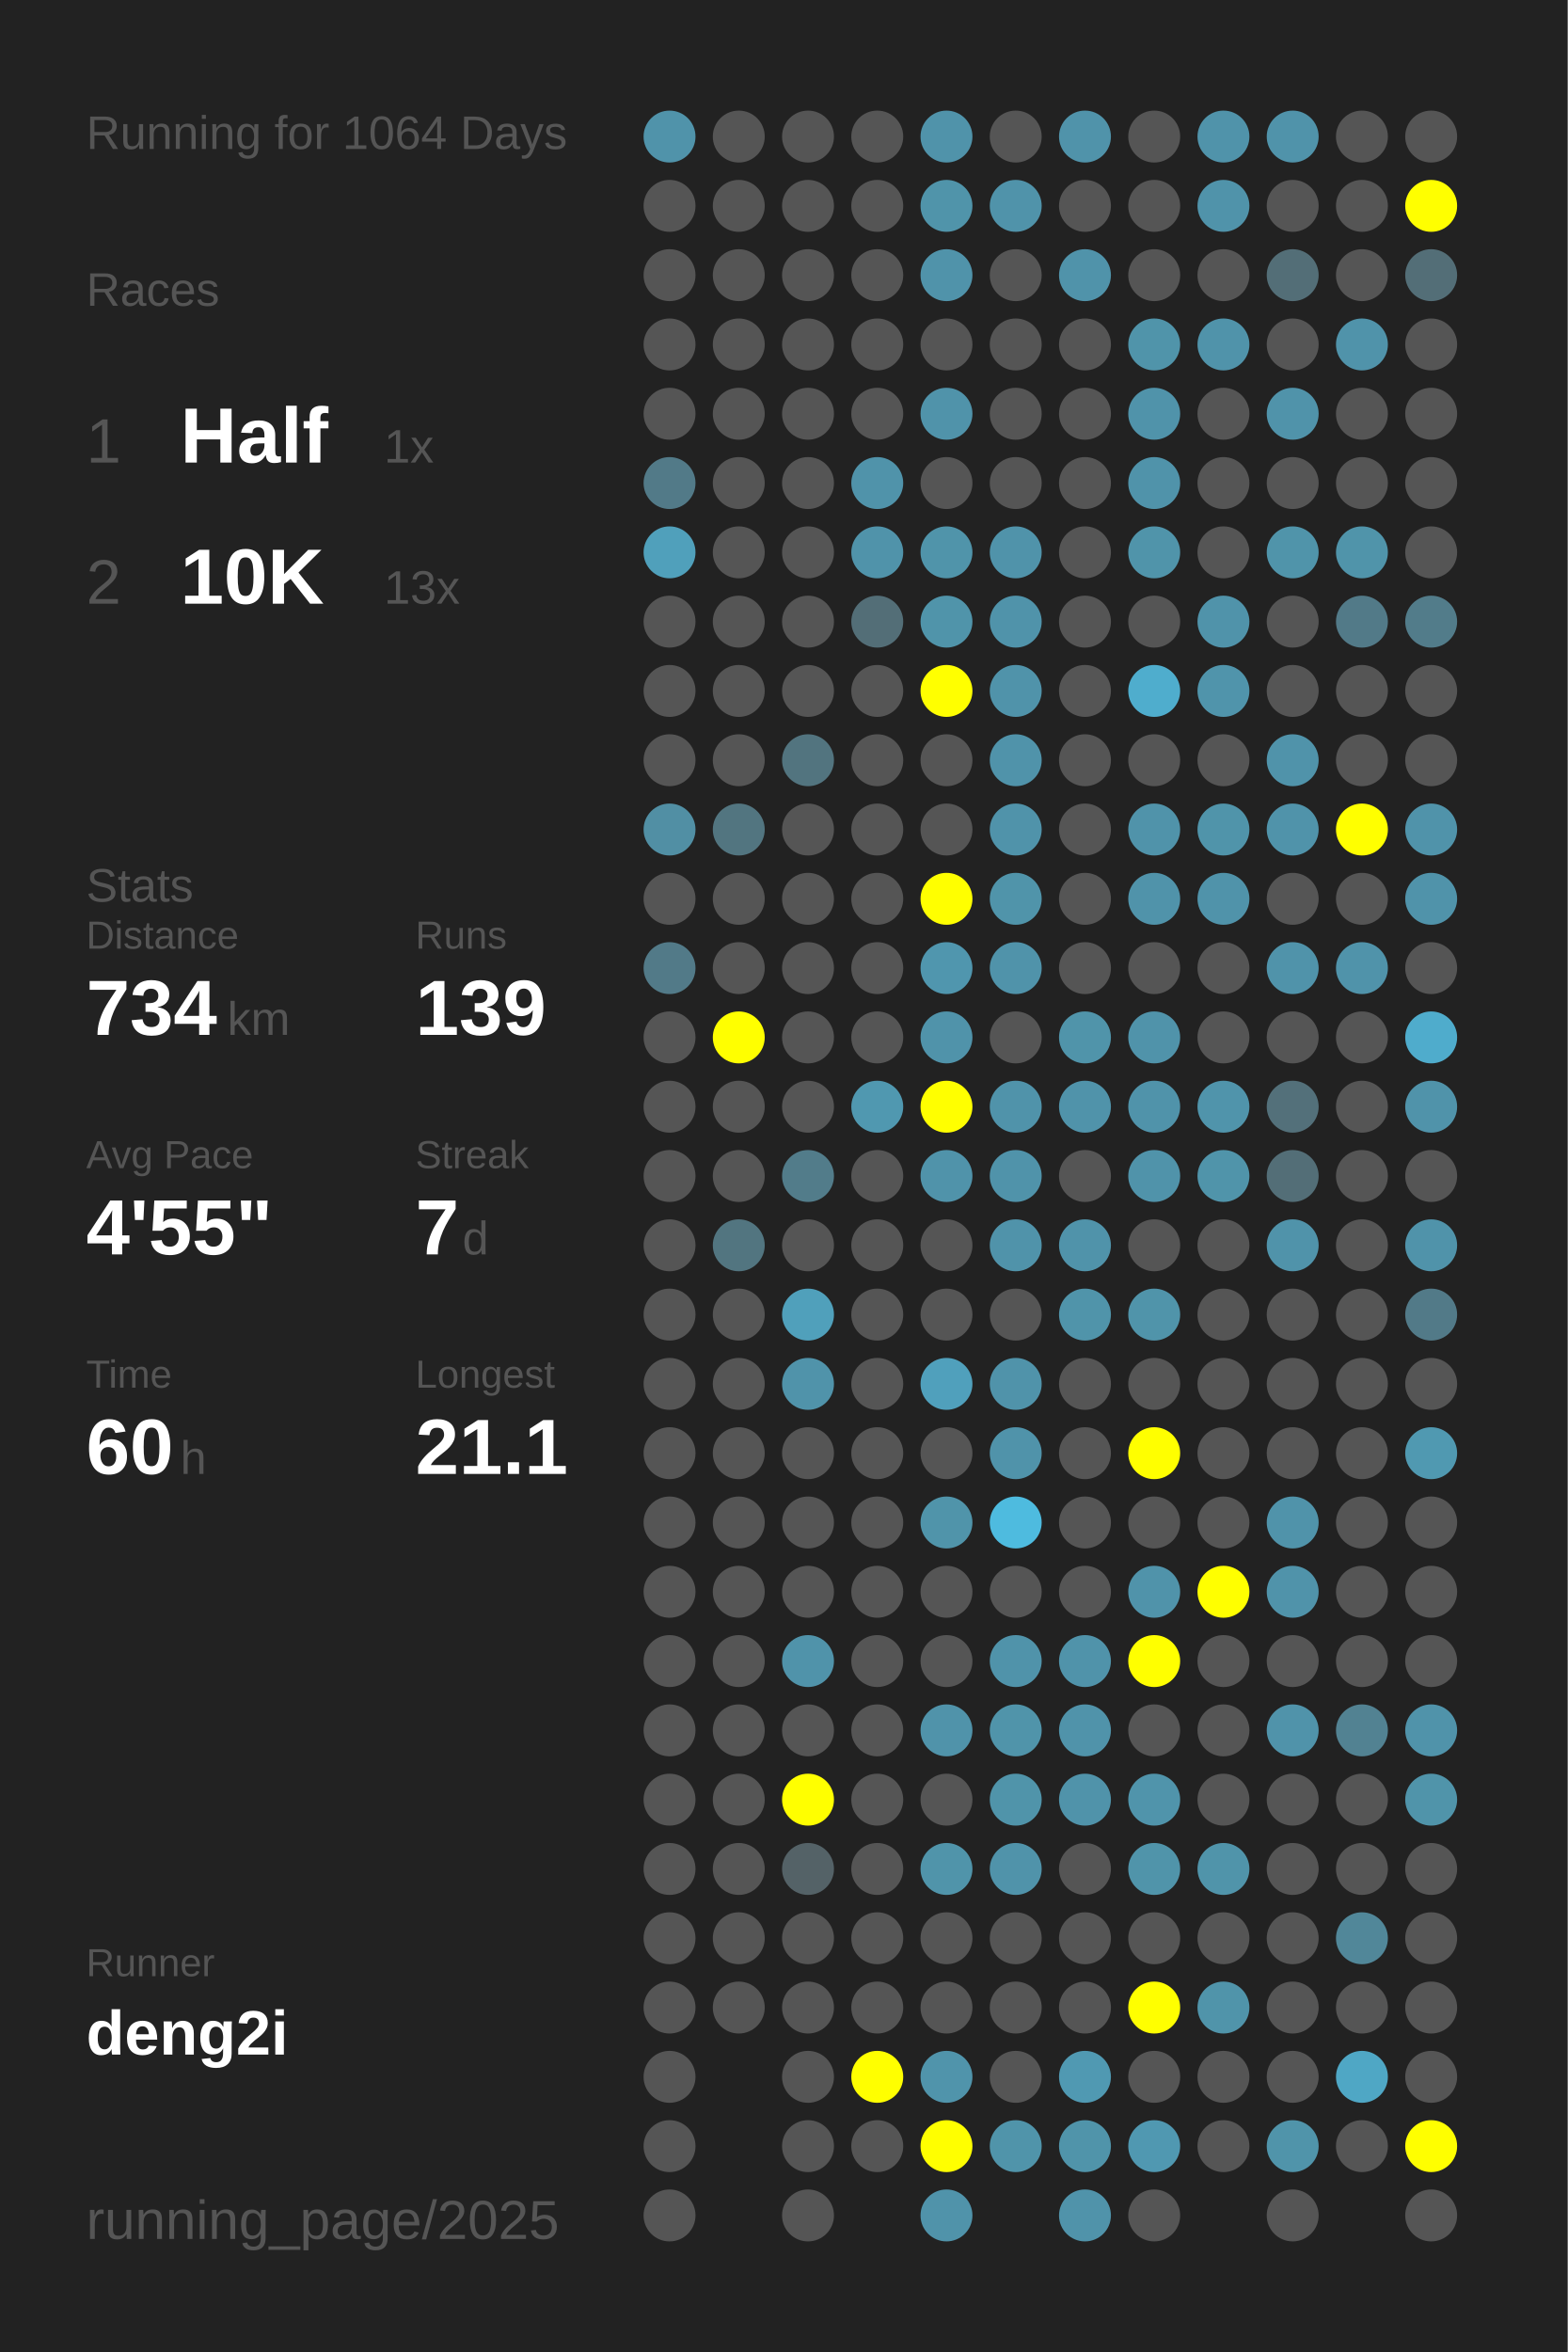
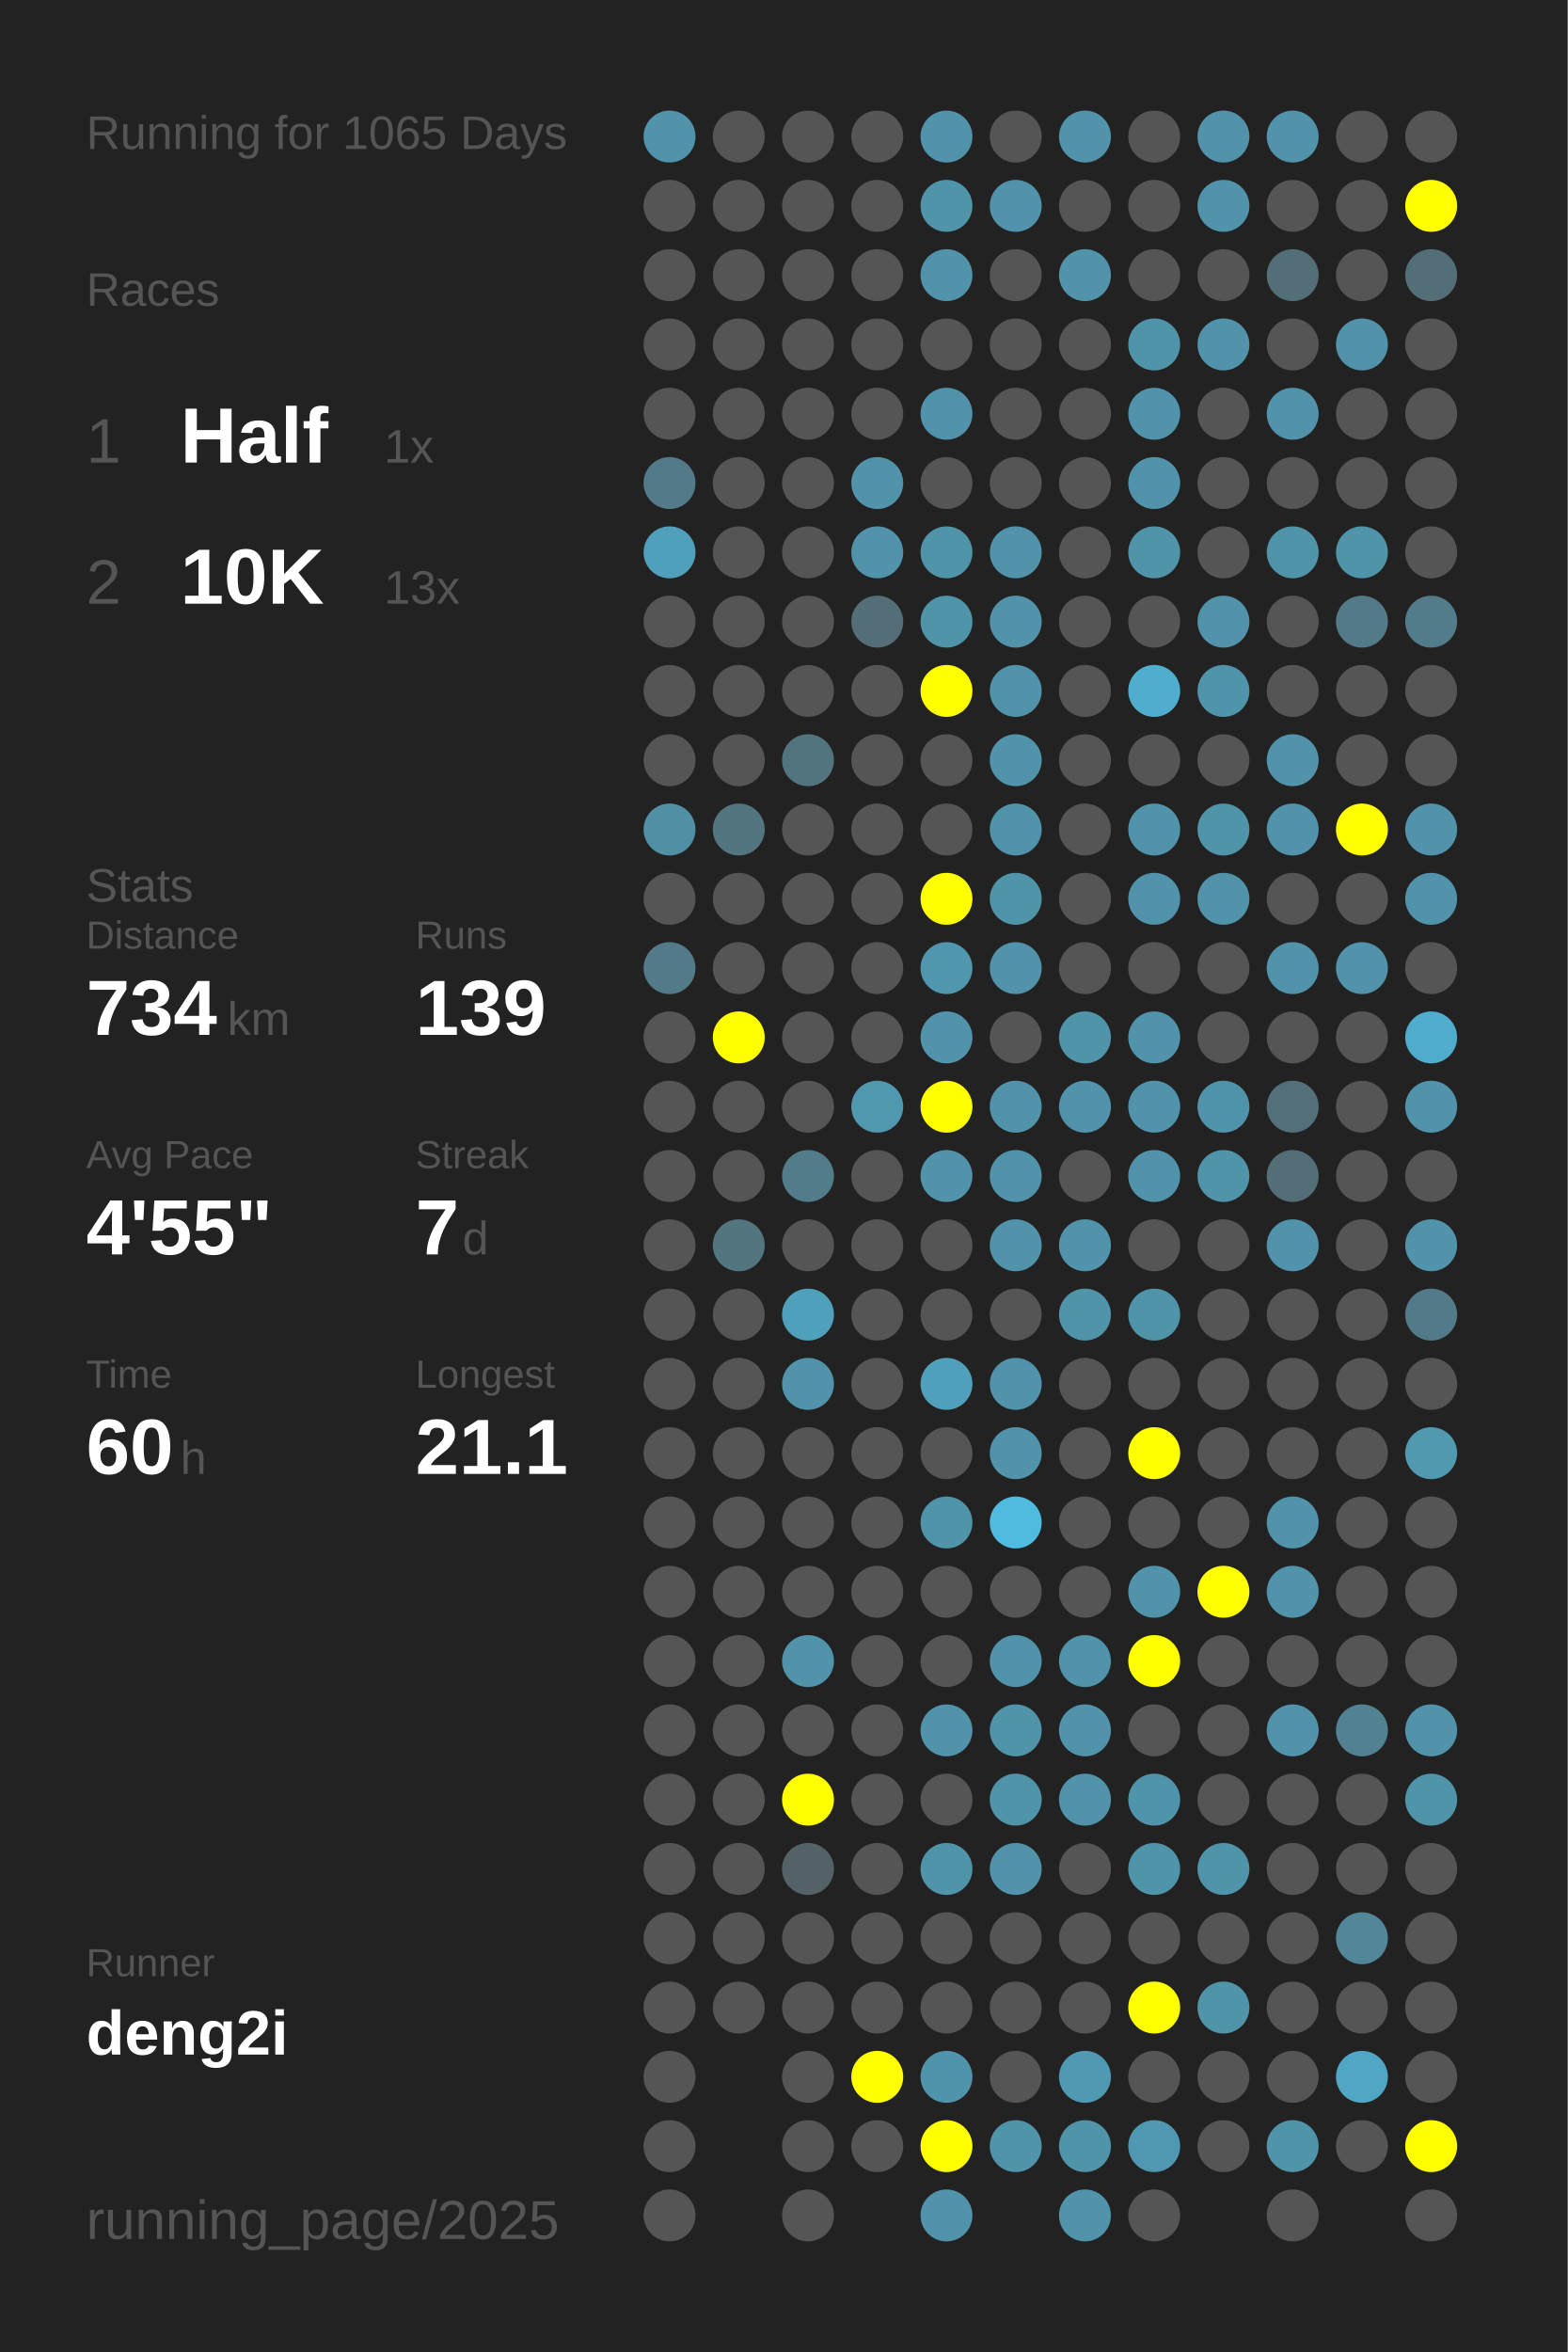
<svg xmlns="http://www.w3.org/2000/svg" baseProfile="full" height="300mm" version="1.1" viewBox="0,0,200,300" width="200mm">
  <defs />
  <rect fill="#222222" height="300" width="200" x="0" y="0" />
-   <text fill="#555555" style="font-size:6px; font-family:Arial;" x="11" y="19">Running for 1064 Days</text>
+   <text fill="#555555" style="font-size:6px; font-family:Arial;" x="11" y="19">Running for 1065 Days</text>
  <text fill="#555555" style="font-size:6px; font-family:Arial;" x="11" y="39">Races</text>
  <text fill="#555555" style="font-size:8px; font-family:Arial;" x="11" y="59">1</text>
  <text fill="#FFFFFF" style="font-size:10px; font-family:Arial; font-weight:bold;" x="23" y="59">Half</text>
  <text fill="#555555" style="font-size:6px; font-family:Arial;" x="49" y="59">1x</text>
  <text fill="#555555" style="font-size:8px; font-family:Arial;" x="11" y="77">2</text>
  <text fill="#FFFFFF" style="font-size:10px; font-family:Arial; font-weight:bold;" x="23" y="77">10K</text>
  <text fill="#555555" style="font-size:6px; font-family:Arial;" x="49" y="77">13x</text>
  <text fill="#555555" style="font-size:6px; font-family:Arial;" x="11" y="115">Stats</text>
  <text fill="#555555" style="font-size:5px; font-family:Arial;" x="11" y="121">Distance</text>
  <text fill="#FFFFFF" style="font-size:10px; font-family:Arial; font-weight:bold;" x="11" y="132">734</text>
  <text fill="#555555" style="font-size:6px; font-family:Arial;" x="29" y="132">km</text>
  <text fill="#555555" style="font-size:5px; font-family:Arial;" x="53" y="121">Runs</text>
  <text fill="#FFFFFF" style="font-size:10px; font-family:Arial; font-weight:bold;" x="53" y="132">139</text>
  <text fill="#555555" style="font-size:5px; font-family:Arial;" x="11" y="149">Avg Pace</text>
  <text fill="#FFFFFF" style="font-size:10px; font-family:Arial; font-weight:bold;" x="11" y="160">4'55"</text>
  <text fill="#555555" style="font-size:5px; font-family:Arial;" x="53" y="149">Streak</text>
  <text fill="#FFFFFF" style="font-size:10px; font-family:Arial; font-weight:bold;" x="53" y="160">7</text>
  <text fill="#555555" style="font-size:6px; font-family:Arial;" x="59" y="160">d</text>
  <text fill="#555555" style="font-size:5px; font-family:Arial;" x="11" y="177">Time</text>
  <text fill="#FFFFFF" style="font-size:10px; font-family:Arial; font-weight:bold;" x="11" y="188">60</text>
  <text fill="#555555" style="font-size:6px; font-family:Arial;" x="23" y="188">h</text>
  <text fill="#555555" style="font-size:5px; font-family:Arial;" x="53" y="177">Longest</text>
  <text fill="#FFFFFF" style="font-size:10px; font-family:Arial; font-weight:bold;" x="53" y="188">21.1</text>
  <text fill="#555555" style="font-size:5px; font-family:Arial;" x="11" y="252.065">Runner</text>
  <text fill="#FFFFFF" style="font-size:8px; font-family:Arial; font-weight:bold;" x="11" y="262.065">deng2i</text>
  <text fill="#555555" style="font-size:7px; font-family:Arial;" x="11" y="285.581">running_page/2025</text>
  <circle cx="85.417" cy="17.419" fill="#5093aa" r="3.312" />
  <circle cx="85.417" cy="26.258" fill="#555555" r="3.312" />
  <circle cx="85.417" cy="35.097" fill="#555555" r="3.312" />
  <circle cx="85.417" cy="43.935" fill="#555555" r="3.312" />
  <circle cx="85.417" cy="52.774" fill="#555555" r="3.312" />
  <circle cx="85.417" cy="61.613" fill="#527a88" r="3.312" />
  <circle cx="85.417" cy="70.452" fill="#50a0bb" r="3.312" />
  <circle cx="85.417" cy="79.29" fill="#555555" r="3.312" />
  <circle cx="85.417" cy="88.129" fill="#555555" r="3.312" />
  <circle cx="85.417" cy="96.968" fill="#555555" r="3.312" />
  <circle cx="85.417" cy="105.806" fill="#518fa4" r="3.312" />
  <circle cx="85.417" cy="114.645" fill="#555555" r="3.312" />
  <circle cx="85.417" cy="123.484" fill="#527a88" r="3.312" />
  <circle cx="85.417" cy="132.323" fill="#555555" r="3.312" />
  <circle cx="85.417" cy="141.161" fill="#555555" r="3.312" />
  <circle cx="85.417" cy="150" fill="#555555" r="3.312" />
  <circle cx="85.417" cy="158.839" fill="#555555" r="3.312" />
  <circle cx="85.417" cy="167.677" fill="#555555" r="3.312" />
  <circle cx="85.417" cy="176.516" fill="#555555" r="3.312" />
  <circle cx="85.417" cy="185.355" fill="#555555" r="3.312" />
  <circle cx="85.417" cy="194.194" fill="#555555" r="3.312" />
  <circle cx="85.417" cy="203.032" fill="#555555" r="3.312" />
  <circle cx="85.417" cy="211.871" fill="#555555" r="3.312" />
  <circle cx="85.417" cy="220.71" fill="#555555" r="3.312" />
  <circle cx="85.417" cy="229.548" fill="#555555" r="3.312" />
  <circle cx="85.417" cy="238.387" fill="#555555" r="3.312" />
  <circle cx="85.417" cy="247.226" fill="#555555" r="3.312" />
  <circle cx="85.417" cy="256.065" fill="#555555" r="3.312" />
  <circle cx="85.417" cy="264.903" fill="#555555" r="3.312" />
  <circle cx="85.417" cy="273.742" fill="#555555" r="3.312" />
  <circle cx="85.417" cy="282.581" fill="#555555" r="3.312" />
  <circle cx="94.25" cy="17.419" fill="#555555" r="3.312" />
  <circle cx="94.25" cy="26.258" fill="#555555" r="3.312" />
  <circle cx="94.25" cy="35.097" fill="#555555" r="3.312" />
  <circle cx="94.25" cy="43.935" fill="#555555" r="3.312" />
  <circle cx="94.25" cy="52.774" fill="#555555" r="3.312" />
  <circle cx="94.25" cy="61.613" fill="#555555" r="3.312" />
  <circle cx="94.25" cy="70.452" fill="#555555" r="3.312" />
  <circle cx="94.25" cy="79.29" fill="#555555" r="3.312" />
  <circle cx="94.25" cy="88.129" fill="#555555" r="3.312" />
  <circle cx="94.25" cy="96.968" fill="#555555" r="3.312" />
  <circle cx="94.25" cy="105.806" fill="#527580" r="3.312" />
  <circle cx="94.25" cy="114.645" fill="#555555" r="3.312" />
  <circle cx="94.25" cy="123.484" fill="#555555" r="3.312" />
  <circle cx="94.25" cy="132.323" fill="#FFFF00" r="3.312" />
  <circle cx="94.25" cy="141.161" fill="#555555" r="3.312" />
  <circle cx="94.25" cy="150" fill="#555555" r="3.312" />
  <circle cx="94.25" cy="158.839" fill="#527580" r="3.312" />
  <circle cx="94.25" cy="167.677" fill="#555555" r="3.312" />
  <circle cx="94.25" cy="176.516" fill="#555555" r="3.312" />
  <circle cx="94.25" cy="185.355" fill="#555555" r="3.312" />
  <circle cx="94.25" cy="194.194" fill="#555555" r="3.312" />
  <circle cx="94.25" cy="203.032" fill="#555555" r="3.312" />
  <circle cx="94.25" cy="211.871" fill="#555555" r="3.312" />
  <circle cx="94.25" cy="220.71" fill="#555555" r="3.312" />
  <circle cx="94.25" cy="229.548" fill="#555555" r="3.312" />
  <circle cx="94.25" cy="238.387" fill="#555555" r="3.312" />
  <circle cx="94.25" cy="247.226" fill="#555555" r="3.312" />
  <circle cx="94.25" cy="256.065" fill="#555555" r="3.312" />
  <circle cx="103.083" cy="17.419" fill="#555555" r="3.312" />
  <circle cx="103.083" cy="26.258" fill="#555555" r="3.312" />
  <circle cx="103.083" cy="35.097" fill="#555555" r="3.312" />
  <circle cx="103.083" cy="43.935" fill="#555555" r="3.312" />
  <circle cx="103.083" cy="52.774" fill="#555555" r="3.312" />
  <circle cx="103.083" cy="61.613" fill="#555555" r="3.312" />
  <circle cx="103.083" cy="70.452" fill="#555555" r="3.312" />
  <circle cx="103.083" cy="79.29" fill="#555555" r="3.312" />
  <circle cx="103.083" cy="88.129" fill="#555555" r="3.312" />
  <circle cx="103.083" cy="96.968" fill="#52747f" r="3.312" />
  <circle cx="103.083" cy="105.806" fill="#555555" r="3.312" />
  <circle cx="103.083" cy="114.645" fill="#555555" r="3.312" />
  <circle cx="103.083" cy="123.484" fill="#555555" r="3.312" />
  <circle cx="103.083" cy="132.323" fill="#555555" r="3.312" />
  <circle cx="103.083" cy="141.161" fill="#555555" r="3.312" />
  <circle cx="103.083" cy="150" fill="#527c8a" r="3.312" />
  <circle cx="103.083" cy="158.839" fill="#555555" r="3.312" />
  <circle cx="103.083" cy="167.677" fill="#50a0bb" r="3.312" />
  <circle cx="103.083" cy="176.516" fill="#5093aa" r="3.312" />
  <circle cx="103.083" cy="185.355" fill="#555555" r="3.312" />
  <circle cx="103.083" cy="194.194" fill="#555555" r="3.312" />
  <circle cx="103.083" cy="203.032" fill="#555555" r="3.312" />
  <circle cx="103.083" cy="211.871" fill="#5093aa" r="3.312" />
  <circle cx="103.083" cy="220.71" fill="#555555" r="3.312" />
  <circle cx="103.083" cy="229.548" fill="#FFFF00" r="3.312" />
  <circle cx="103.083" cy="238.387" fill="#546267" r="3.312" />
  <circle cx="103.083" cy="247.226" fill="#555555" r="3.312" />
  <circle cx="103.083" cy="256.065" fill="#555555" r="3.312" />
  <circle cx="103.083" cy="264.903" fill="#555555" r="3.312" />
  <circle cx="103.083" cy="273.742" fill="#555555" r="3.312" />
  <circle cx="103.083" cy="282.581" fill="#555555" r="3.312" />
  <circle cx="111.917" cy="17.419" fill="#555555" r="3.312" />
  <circle cx="111.917" cy="26.258" fill="#555555" r="3.312" />
  <circle cx="111.917" cy="35.097" fill="#555555" r="3.312" />
  <circle cx="111.917" cy="43.935" fill="#555555" r="3.312" />
  <circle cx="111.917" cy="52.774" fill="#555555" r="3.312" />
  <circle cx="111.917" cy="61.613" fill="#5093aa" r="3.312" />
  <circle cx="111.917" cy="70.452" fill="#5093aa" r="3.312" />
  <circle cx="111.917" cy="79.29" fill="#536e77" r="3.312" />
  <circle cx="111.917" cy="88.129" fill="#555555" r="3.312" />
  <circle cx="111.917" cy="96.968" fill="#555555" r="3.312" />
  <circle cx="111.917" cy="105.806" fill="#555555" r="3.312" />
  <circle cx="111.917" cy="114.645" fill="#555555" r="3.312" />
  <circle cx="111.917" cy="123.484" fill="#555555" r="3.312" />
  <circle cx="111.917" cy="132.323" fill="#555555" r="3.312" />
  <circle cx="111.917" cy="141.161" fill="#5098b0" r="3.312" />
  <circle cx="111.917" cy="150" fill="#555555" r="3.312" />
  <circle cx="111.917" cy="158.839" fill="#555555" r="3.312" />
  <circle cx="111.917" cy="167.677" fill="#555555" r="3.312" />
  <circle cx="111.917" cy="176.516" fill="#555555" r="3.312" />
  <circle cx="111.917" cy="185.355" fill="#555555" r="3.312" />
  <circle cx="111.917" cy="194.194" fill="#555555" r="3.312" />
  <circle cx="111.917" cy="203.032" fill="#555555" r="3.312" />
  <circle cx="111.917" cy="211.871" fill="#555555" r="3.312" />
  <circle cx="111.917" cy="220.71" fill="#555555" r="3.312" />
  <circle cx="111.917" cy="229.548" fill="#555555" r="3.312" />
  <circle cx="111.917" cy="238.387" fill="#555555" r="3.312" />
  <circle cx="111.917" cy="247.226" fill="#555555" r="3.312" />
  <circle cx="111.917" cy="256.065" fill="#555555" r="3.312" />
  <circle cx="111.917" cy="264.903" fill="#FFFF00" r="3.312" />
  <circle cx="111.917" cy="273.742" fill="#555555" r="3.312" />
  <circle cx="120.75" cy="17.419" fill="#5093aa" r="3.312" />
  <circle cx="120.75" cy="26.258" fill="#5094aa" r="3.312" />
  <circle cx="120.75" cy="35.097" fill="#5093aa" r="3.312" />
  <circle cx="120.75" cy="43.935" fill="#555555" r="3.312" />
  <circle cx="120.75" cy="52.774" fill="#5093aa" r="3.312" />
  <circle cx="120.75" cy="61.613" fill="#555555" r="3.312" />
  <circle cx="120.75" cy="70.452" fill="#5094aa" r="3.312" />
  <circle cx="120.75" cy="79.29" fill="#5094aa" r="3.312" />
  <circle cx="120.75" cy="88.129" fill="#FFFF00" r="3.312" />
  <circle cx="120.75" cy="96.968" fill="#555555" r="3.312" />
  <circle cx="120.75" cy="105.806" fill="#555555" r="3.312" />
  <circle cx="120.75" cy="114.645" fill="#FFFF00" r="3.312" />
  <circle cx="120.75" cy="123.484" fill="#5096ae" r="3.312" />
  <circle cx="120.75" cy="132.323" fill="#5093aa" r="3.312" />
  <circle cx="120.75" cy="141.161" fill="#FFFF00" r="3.312" />
  <circle cx="120.75" cy="150" fill="#5093aa" r="3.312" />
  <circle cx="120.75" cy="158.839" fill="#555555" r="3.312" />
  <circle cx="120.75" cy="167.677" fill="#555555" r="3.312" />
  <circle cx="120.75" cy="176.516" fill="#50a0bc" r="3.312" />
  <circle cx="120.75" cy="185.355" fill="#555555" r="3.312" />
  <circle cx="120.75" cy="194.194" fill="#5094aa" r="3.312" />
  <circle cx="120.75" cy="203.032" fill="#555555" r="3.312" />
  <circle cx="120.75" cy="211.871" fill="#555555" r="3.312" />
  <circle cx="120.75" cy="220.71" fill="#5093aa" r="3.312" />
  <circle cx="120.75" cy="229.548" fill="#555555" r="3.312" />
  <circle cx="120.75" cy="238.387" fill="#5094aa" r="3.312" />
  <circle cx="120.75" cy="247.226" fill="#555555" r="3.312" />
  <circle cx="120.75" cy="256.065" fill="#555555" r="3.312" />
  <circle cx="120.75" cy="264.903" fill="#5094ab" r="3.312" />
  <circle cx="120.75" cy="273.742" fill="#FFFF00" r="3.312" />
  <circle cx="120.75" cy="282.581" fill="#5093aa" r="3.312" />
  <circle cx="129.583" cy="17.419" fill="#555555" r="3.312" />
  <circle cx="129.583" cy="26.258" fill="#5093aa" r="3.312" />
  <circle cx="129.583" cy="35.097" fill="#555555" r="3.312" />
  <circle cx="129.583" cy="43.935" fill="#555555" r="3.312" />
  <circle cx="129.583" cy="52.774" fill="#555555" r="3.312" />
  <circle cx="129.583" cy="61.613" fill="#555555" r="3.312" />
  <circle cx="129.583" cy="70.452" fill="#5093aa" r="3.312" />
  <circle cx="129.583" cy="79.29" fill="#5093aa" r="3.312" />
  <circle cx="129.583" cy="88.129" fill="#5093aa" r="3.312" />
  <circle cx="129.583" cy="96.968" fill="#5093aa" r="3.312" />
  <circle cx="129.583" cy="105.806" fill="#5093aa" r="3.312" />
  <circle cx="129.583" cy="114.645" fill="#5094aa" r="3.312" />
  <circle cx="129.583" cy="123.484" fill="#5093aa" r="3.312" />
  <circle cx="129.583" cy="132.323" fill="#555555" r="3.312" />
  <circle cx="129.583" cy="141.161" fill="#5093aa" r="3.312" />
  <circle cx="129.583" cy="150" fill="#5093aa" r="3.312" />
  <circle cx="129.583" cy="158.839" fill="#5093aa" r="3.312" />
  <circle cx="129.583" cy="167.677" fill="#555555" r="3.312" />
  <circle cx="129.583" cy="176.516" fill="#5093aa" r="3.312" />
  <circle cx="129.583" cy="185.355" fill="#5093aa" r="3.312" />
  <circle cx="129.583" cy="194.194" fill="#4ebbdf" r="3.312" />
  <circle cx="129.583" cy="203.032" fill="#555555" r="3.312" />
  <circle cx="129.583" cy="211.871" fill="#5093aa" r="3.312" />
  <circle cx="129.583" cy="220.71" fill="#5094aa" r="3.312" />
  <circle cx="129.583" cy="229.548" fill="#5094aa" r="3.312" />
  <circle cx="129.583" cy="238.387" fill="#5093aa" r="3.312" />
  <circle cx="129.583" cy="247.226" fill="#555555" r="3.312" />
  <circle cx="129.583" cy="256.065" fill="#555555" r="3.312" />
  <circle cx="129.583" cy="264.903" fill="#555555" r="3.312" />
  <circle cx="129.583" cy="273.742" fill="#5094aa" r="3.312" />
  <circle cx="138.417" cy="17.419" fill="#5093aa" r="3.312" />
  <circle cx="138.417" cy="26.258" fill="#555555" r="3.312" />
  <circle cx="138.417" cy="35.097" fill="#5093aa" r="3.312" />
  <circle cx="138.417" cy="43.935" fill="#555555" r="3.312" />
  <circle cx="138.417" cy="52.774" fill="#555555" r="3.312" />
  <circle cx="138.417" cy="61.613" fill="#555555" r="3.312" />
  <circle cx="138.417" cy="70.452" fill="#555555" r="3.312" />
  <circle cx="138.417" cy="79.29" fill="#555555" r="3.312" />
  <circle cx="138.417" cy="88.129" fill="#555555" r="3.312" />
  <circle cx="138.417" cy="96.968" fill="#555555" r="3.312" />
  <circle cx="138.417" cy="105.806" fill="#555555" r="3.312" />
  <circle cx="138.417" cy="114.645" fill="#555555" r="3.312" />
  <circle cx="138.417" cy="123.484" fill="#555555" r="3.312" />
  <circle cx="138.417" cy="132.323" fill="#5094aa" r="3.312" />
  <circle cx="138.417" cy="141.161" fill="#5093aa" r="3.312" />
  <circle cx="138.417" cy="150" fill="#555555" r="3.312" />
  <circle cx="138.417" cy="158.839" fill="#5093aa" r="3.312" />
  <circle cx="138.417" cy="167.677" fill="#5094aa" r="3.312" />
  <circle cx="138.417" cy="176.516" fill="#555555" r="3.312" />
  <circle cx="138.417" cy="185.355" fill="#555555" r="3.312" />
  <circle cx="138.417" cy="194.194" fill="#555555" r="3.312" />
  <circle cx="138.417" cy="203.032" fill="#555555" r="3.312" />
  <circle cx="138.417" cy="211.871" fill="#5093aa" r="3.312" />
  <circle cx="138.417" cy="220.71" fill="#5093aa" r="3.312" />
  <circle cx="138.417" cy="229.548" fill="#5093aa" r="3.312" />
  <circle cx="138.417" cy="238.387" fill="#555555" r="3.312" />
  <circle cx="138.417" cy="247.226" fill="#555555" r="3.312" />
  <circle cx="138.417" cy="256.065" fill="#555555" r="3.312" />
  <circle cx="138.417" cy="264.903" fill="#5099b2" r="3.312" />
  <circle cx="138.417" cy="273.742" fill="#5094aa" r="3.312" />
  <circle cx="138.417" cy="282.581" fill="#5093aa" r="3.312" />
  <circle cx="147.25" cy="17.419" fill="#555555" r="3.312" />
  <circle cx="147.25" cy="26.258" fill="#555555" r="3.312" />
  <circle cx="147.25" cy="35.097" fill="#555555" r="3.312" />
  <circle cx="147.25" cy="43.935" fill="#5094aa" r="3.312" />
  <circle cx="147.25" cy="52.774" fill="#5093aa" r="3.312" />
  <circle cx="147.25" cy="61.613" fill="#5093aa" r="3.312" />
  <circle cx="147.25" cy="70.452" fill="#5094aa" r="3.312" />
  <circle cx="147.25" cy="79.29" fill="#555555" r="3.312" />
  <circle cx="147.25" cy="88.129" fill="#4fadcd" r="3.312" />
  <circle cx="147.25" cy="96.968" fill="#555555" r="3.312" />
  <circle cx="147.25" cy="105.806" fill="#5093aa" r="3.312" />
  <circle cx="147.25" cy="114.645" fill="#5093aa" r="3.312" />
  <circle cx="147.25" cy="123.484" fill="#555555" r="3.312" />
  <circle cx="147.25" cy="132.323" fill="#5093aa" r="3.312" />
  <circle cx="147.25" cy="141.161" fill="#5093aa" r="3.312" />
  <circle cx="147.25" cy="150" fill="#5093aa" r="3.312" />
  <circle cx="147.25" cy="158.839" fill="#555555" r="3.312" />
  <circle cx="147.25" cy="167.677" fill="#5094aa" r="3.312" />
  <circle cx="147.25" cy="176.516" fill="#555555" r="3.312" />
  <circle cx="147.25" cy="185.355" fill="#FFFF00" r="3.312" />
  <circle cx="147.25" cy="194.194" fill="#555555" r="3.312" />
  <circle cx="147.25" cy="203.032" fill="#5093aa" r="3.312" />
  <circle cx="147.25" cy="211.871" fill="#FFFF00" r="3.312" />
  <circle cx="147.25" cy="220.71" fill="#555555" r="3.312" />
  <circle cx="147.25" cy="229.548" fill="#5094ab" r="3.312" />
  <circle cx="147.25" cy="238.387" fill="#5094aa" r="3.312" />
  <circle cx="147.25" cy="247.226" fill="#555555" r="3.312" />
  <circle cx="147.25" cy="256.065" fill="#FFFF00" r="3.312" />
  <circle cx="147.25" cy="264.903" fill="#555555" r="3.312" />
  <circle cx="147.25" cy="273.742" fill="#5098b1" r="3.312" />
  <circle cx="147.25" cy="282.581" fill="#555555" r="3.312" />
  <circle cx="156.083" cy="17.419" fill="#5093aa" r="3.312" />
  <circle cx="156.083" cy="26.258" fill="#5093aa" r="3.312" />
  <circle cx="156.083" cy="35.097" fill="#555555" r="3.312" />
  <circle cx="156.083" cy="43.935" fill="#5093aa" r="3.312" />
  <circle cx="156.083" cy="52.774" fill="#555555" r="3.312" />
  <circle cx="156.083" cy="61.613" fill="#555555" r="3.312" />
  <circle cx="156.083" cy="70.452" fill="#555555" r="3.312" />
  <circle cx="156.083" cy="79.29" fill="#5093aa" r="3.312" />
  <circle cx="156.083" cy="88.129" fill="#5094ab" r="3.312" />
  <circle cx="156.083" cy="96.968" fill="#555555" r="3.312" />
  <circle cx="156.083" cy="105.806" fill="#5094aa" r="3.312" />
  <circle cx="156.083" cy="114.645" fill="#5093aa" r="3.312" />
  <circle cx="156.083" cy="123.484" fill="#555555" r="3.312" />
  <circle cx="156.083" cy="132.323" fill="#555555" r="3.312" />
  <circle cx="156.083" cy="141.161" fill="#5094ab" r="3.312" />
  <circle cx="156.083" cy="150" fill="#5094aa" r="3.312" />
  <circle cx="156.083" cy="158.839" fill="#555555" r="3.312" />
  <circle cx="156.083" cy="167.677" fill="#555555" r="3.312" />
  <circle cx="156.083" cy="176.516" fill="#555555" r="3.312" />
  <circle cx="156.083" cy="185.355" fill="#555555" r="3.312" />
  <circle cx="156.083" cy="194.194" fill="#555555" r="3.312" />
  <circle cx="156.083" cy="203.032" fill="#FFFF00" r="3.312" />
  <circle cx="156.083" cy="211.871" fill="#555555" r="3.312" />
  <circle cx="156.083" cy="220.71" fill="#555555" r="3.312" />
  <circle cx="156.083" cy="229.548" fill="#555555" r="3.312" />
  <circle cx="156.083" cy="238.387" fill="#5094aa" r="3.312" />
  <circle cx="156.083" cy="247.226" fill="#555555" r="3.312" />
  <circle cx="156.083" cy="256.065" fill="#5094aa" r="3.312" />
  <circle cx="156.083" cy="264.903" fill="#555555" r="3.312" />
  <circle cx="156.083" cy="273.742" fill="#555555" r="3.312" />
  <circle cx="164.917" cy="17.419" fill="#5093aa" r="3.312" />
  <circle cx="164.917" cy="26.258" fill="#555555" r="3.312" />
  <circle cx="164.917" cy="35.097" fill="#536e77" r="3.312" />
  <circle cx="164.917" cy="43.935" fill="#555555" r="3.312" />
  <circle cx="164.917" cy="52.774" fill="#5093aa" r="3.312" />
  <circle cx="164.917" cy="61.613" fill="#555555" r="3.312" />
  <circle cx="164.917" cy="70.452" fill="#5094aa" r="3.312" />
  <circle cx="164.917" cy="79.29" fill="#555555" r="3.312" />
  <circle cx="164.917" cy="88.129" fill="#555555" r="3.312" />
  <circle cx="164.917" cy="96.968" fill="#5093aa" r="3.312" />
  <circle cx="164.917" cy="105.806" fill="#5093aa" r="3.312" />
  <circle cx="164.917" cy="114.645" fill="#555555" r="3.312" />
  <circle cx="164.917" cy="123.484" fill="#5093aa" r="3.312" />
  <circle cx="164.917" cy="132.323" fill="#555555" r="3.312" />
  <circle cx="164.917" cy="141.161" fill="#53707a" r="3.312" />
  <circle cx="164.917" cy="150" fill="#536e77" r="3.312" />
  <circle cx="164.917" cy="158.839" fill="#5093aa" r="3.312" />
  <circle cx="164.917" cy="167.677" fill="#555555" r="3.312" />
  <circle cx="164.917" cy="176.516" fill="#555555" r="3.312" />
  <circle cx="164.917" cy="185.355" fill="#555555" r="3.312" />
  <circle cx="164.917" cy="194.194" fill="#5093aa" r="3.312" />
  <circle cx="164.917" cy="203.032" fill="#5093aa" r="3.312" />
  <circle cx="164.917" cy="211.871" fill="#555555" r="3.312" />
  <circle cx="164.917" cy="220.71" fill="#5093aa" r="3.312" />
  <circle cx="164.917" cy="229.548" fill="#555555" r="3.312" />
  <circle cx="164.917" cy="238.387" fill="#555555" r="3.312" />
  <circle cx="164.917" cy="247.226" fill="#555555" r="3.312" />
  <circle cx="164.917" cy="256.065" fill="#555555" r="3.312" />
  <circle cx="164.917" cy="264.903" fill="#555555" r="3.312" />
  <circle cx="164.917" cy="273.742" fill="#5094aa" r="3.312" />
  <circle cx="164.917" cy="282.581" fill="#555555" r="3.312" />
  <circle cx="173.75" cy="17.419" fill="#555555" r="3.312" />
  <circle cx="173.75" cy="26.258" fill="#555555" r="3.312" />
  <circle cx="173.75" cy="35.097" fill="#555555" r="3.312" />
  <circle cx="173.75" cy="43.935" fill="#5093aa" r="3.312" />
  <circle cx="173.75" cy="52.774" fill="#555555" r="3.312" />
  <circle cx="173.75" cy="61.613" fill="#555555" r="3.312" />
  <circle cx="173.75" cy="70.452" fill="#5094aa" r="3.312" />
  <circle cx="173.75" cy="79.29" fill="#527a88" r="3.312" />
  <circle cx="173.75" cy="88.129" fill="#555555" r="3.312" />
  <circle cx="173.75" cy="96.968" fill="#555555" r="3.312" />
  <circle cx="173.75" cy="105.806" fill="#FFFF00" r="3.312" />
  <circle cx="173.75" cy="114.645" fill="#555555" r="3.312" />
  <circle cx="173.75" cy="123.484" fill="#5093aa" r="3.312" />
  <circle cx="173.75" cy="132.323" fill="#555555" r="3.312" />
  <circle cx="173.75" cy="141.161" fill="#555555" r="3.312" />
  <circle cx="173.75" cy="150" fill="#555555" r="3.312" />
  <circle cx="173.75" cy="158.839" fill="#555555" r="3.312" />
  <circle cx="173.75" cy="167.677" fill="#555555" r="3.312" />
  <circle cx="173.75" cy="176.516" fill="#555555" r="3.312" />
  <circle cx="173.75" cy="185.355" fill="#555555" r="3.312" />
  <circle cx="173.75" cy="194.194" fill="#555555" r="3.312" />
  <circle cx="173.75" cy="203.032" fill="#555555" r="3.312" />
  <circle cx="173.75" cy="211.871" fill="#555555" r="3.312" />
  <circle cx="173.75" cy="220.71" fill="#528292" r="3.312" />
  <circle cx="173.75" cy="229.548" fill="#555555" r="3.312" />
  <circle cx="173.75" cy="238.387" fill="#555555" r="3.312" />
  <circle cx="173.75" cy="247.226" fill="#518799" r="3.312" />
  <circle cx="173.75" cy="256.065" fill="#555555" r="3.312" />
  <circle cx="173.75" cy="264.903" fill="#4fa7c5" r="3.312" />
  <circle cx="173.75" cy="273.742" fill="#555555" r="3.312" />
  <circle cx="182.583" cy="17.419" fill="#555555" r="3.312" />
  <circle cx="182.583" cy="26.258" fill="#FFFF00" r="3.312" />
  <circle cx="182.583" cy="35.097" fill="#536e77" r="3.312" />
  <circle cx="182.583" cy="43.935" fill="#555555" r="3.312" />
  <circle cx="182.583" cy="52.774" fill="#555555" r="3.312" />
  <circle cx="182.583" cy="61.613" fill="#555555" r="3.312" />
  <circle cx="182.583" cy="70.452" fill="#555555" r="3.312" />
  <circle cx="182.583" cy="79.29" fill="#527c8a" r="3.312" />
  <circle cx="182.583" cy="88.129" fill="#555555" r="3.312" />
  <circle cx="182.583" cy="96.968" fill="#555555" r="3.312" />
  <circle cx="182.583" cy="105.806" fill="#5093aa" r="3.312" />
  <circle cx="182.583" cy="114.645" fill="#5093aa" r="3.312" />
  <circle cx="182.583" cy="123.484" fill="#555555" r="3.312" />
  <circle cx="182.583" cy="132.323" fill="#4faccc" r="3.312" />
  <circle cx="182.583" cy="141.161" fill="#5093aa" r="3.312" />
  <circle cx="182.583" cy="150" fill="#555555" r="3.312" />
  <circle cx="182.583" cy="158.839" fill="#5093aa" r="3.312" />
  <circle cx="182.583" cy="167.677" fill="#527a88" r="3.312" />
  <circle cx="182.583" cy="176.516" fill="#555555" r="3.312" />
  <circle cx="182.583" cy="185.355" fill="#5099b1" r="3.312" />
  <circle cx="182.583" cy="194.194" fill="#555555" r="3.312" />
  <circle cx="182.583" cy="203.032" fill="#555555" r="3.312" />
  <circle cx="182.583" cy="211.871" fill="#555555" r="3.312" />
  <circle cx="182.583" cy="220.71" fill="#5093aa" r="3.312" />
  <circle cx="182.583" cy="229.548" fill="#5094aa" r="3.312" />
  <circle cx="182.583" cy="238.387" fill="#555555" r="3.312" />
  <circle cx="182.583" cy="247.226" fill="#555555" r="3.312" />
  <circle cx="182.583" cy="256.065" fill="#555555" r="3.312" />
  <circle cx="182.583" cy="264.903" fill="#555555" r="3.312" />
  <circle cx="182.583" cy="273.742" fill="#FFFF00" r="3.312" />
  <circle cx="182.583" cy="282.581" fill="#555555" r="3.312" />
</svg>
